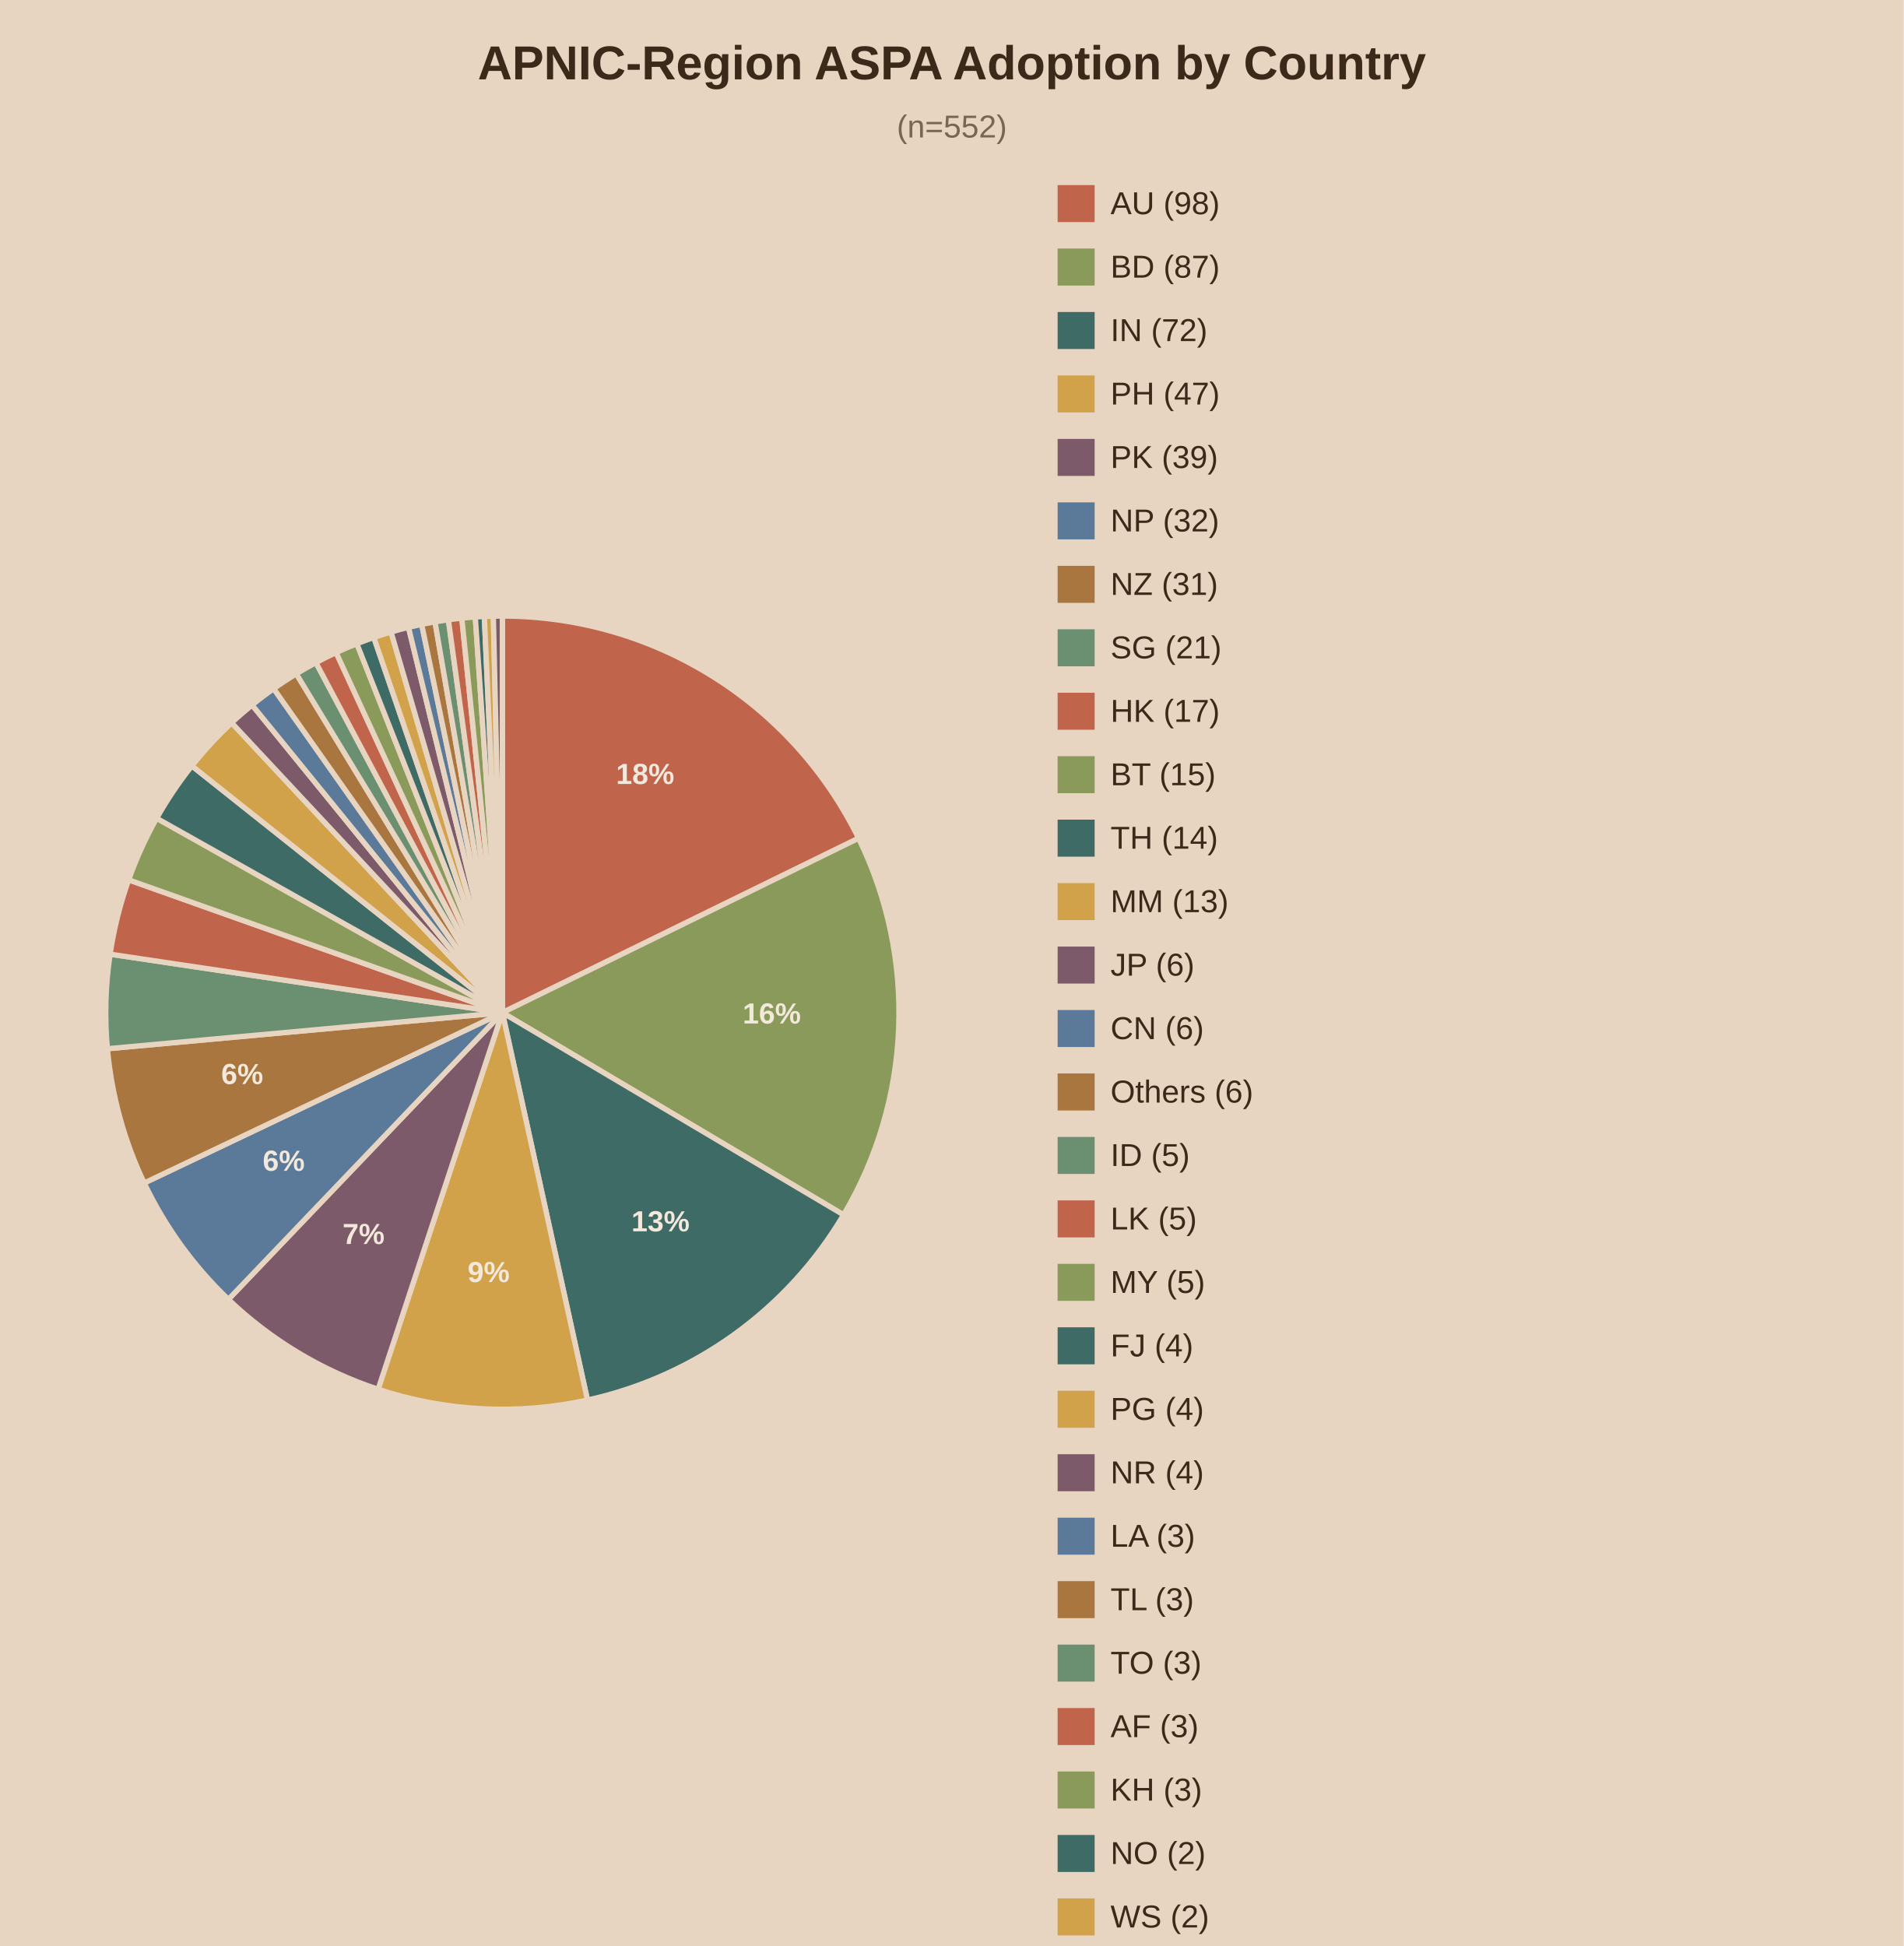
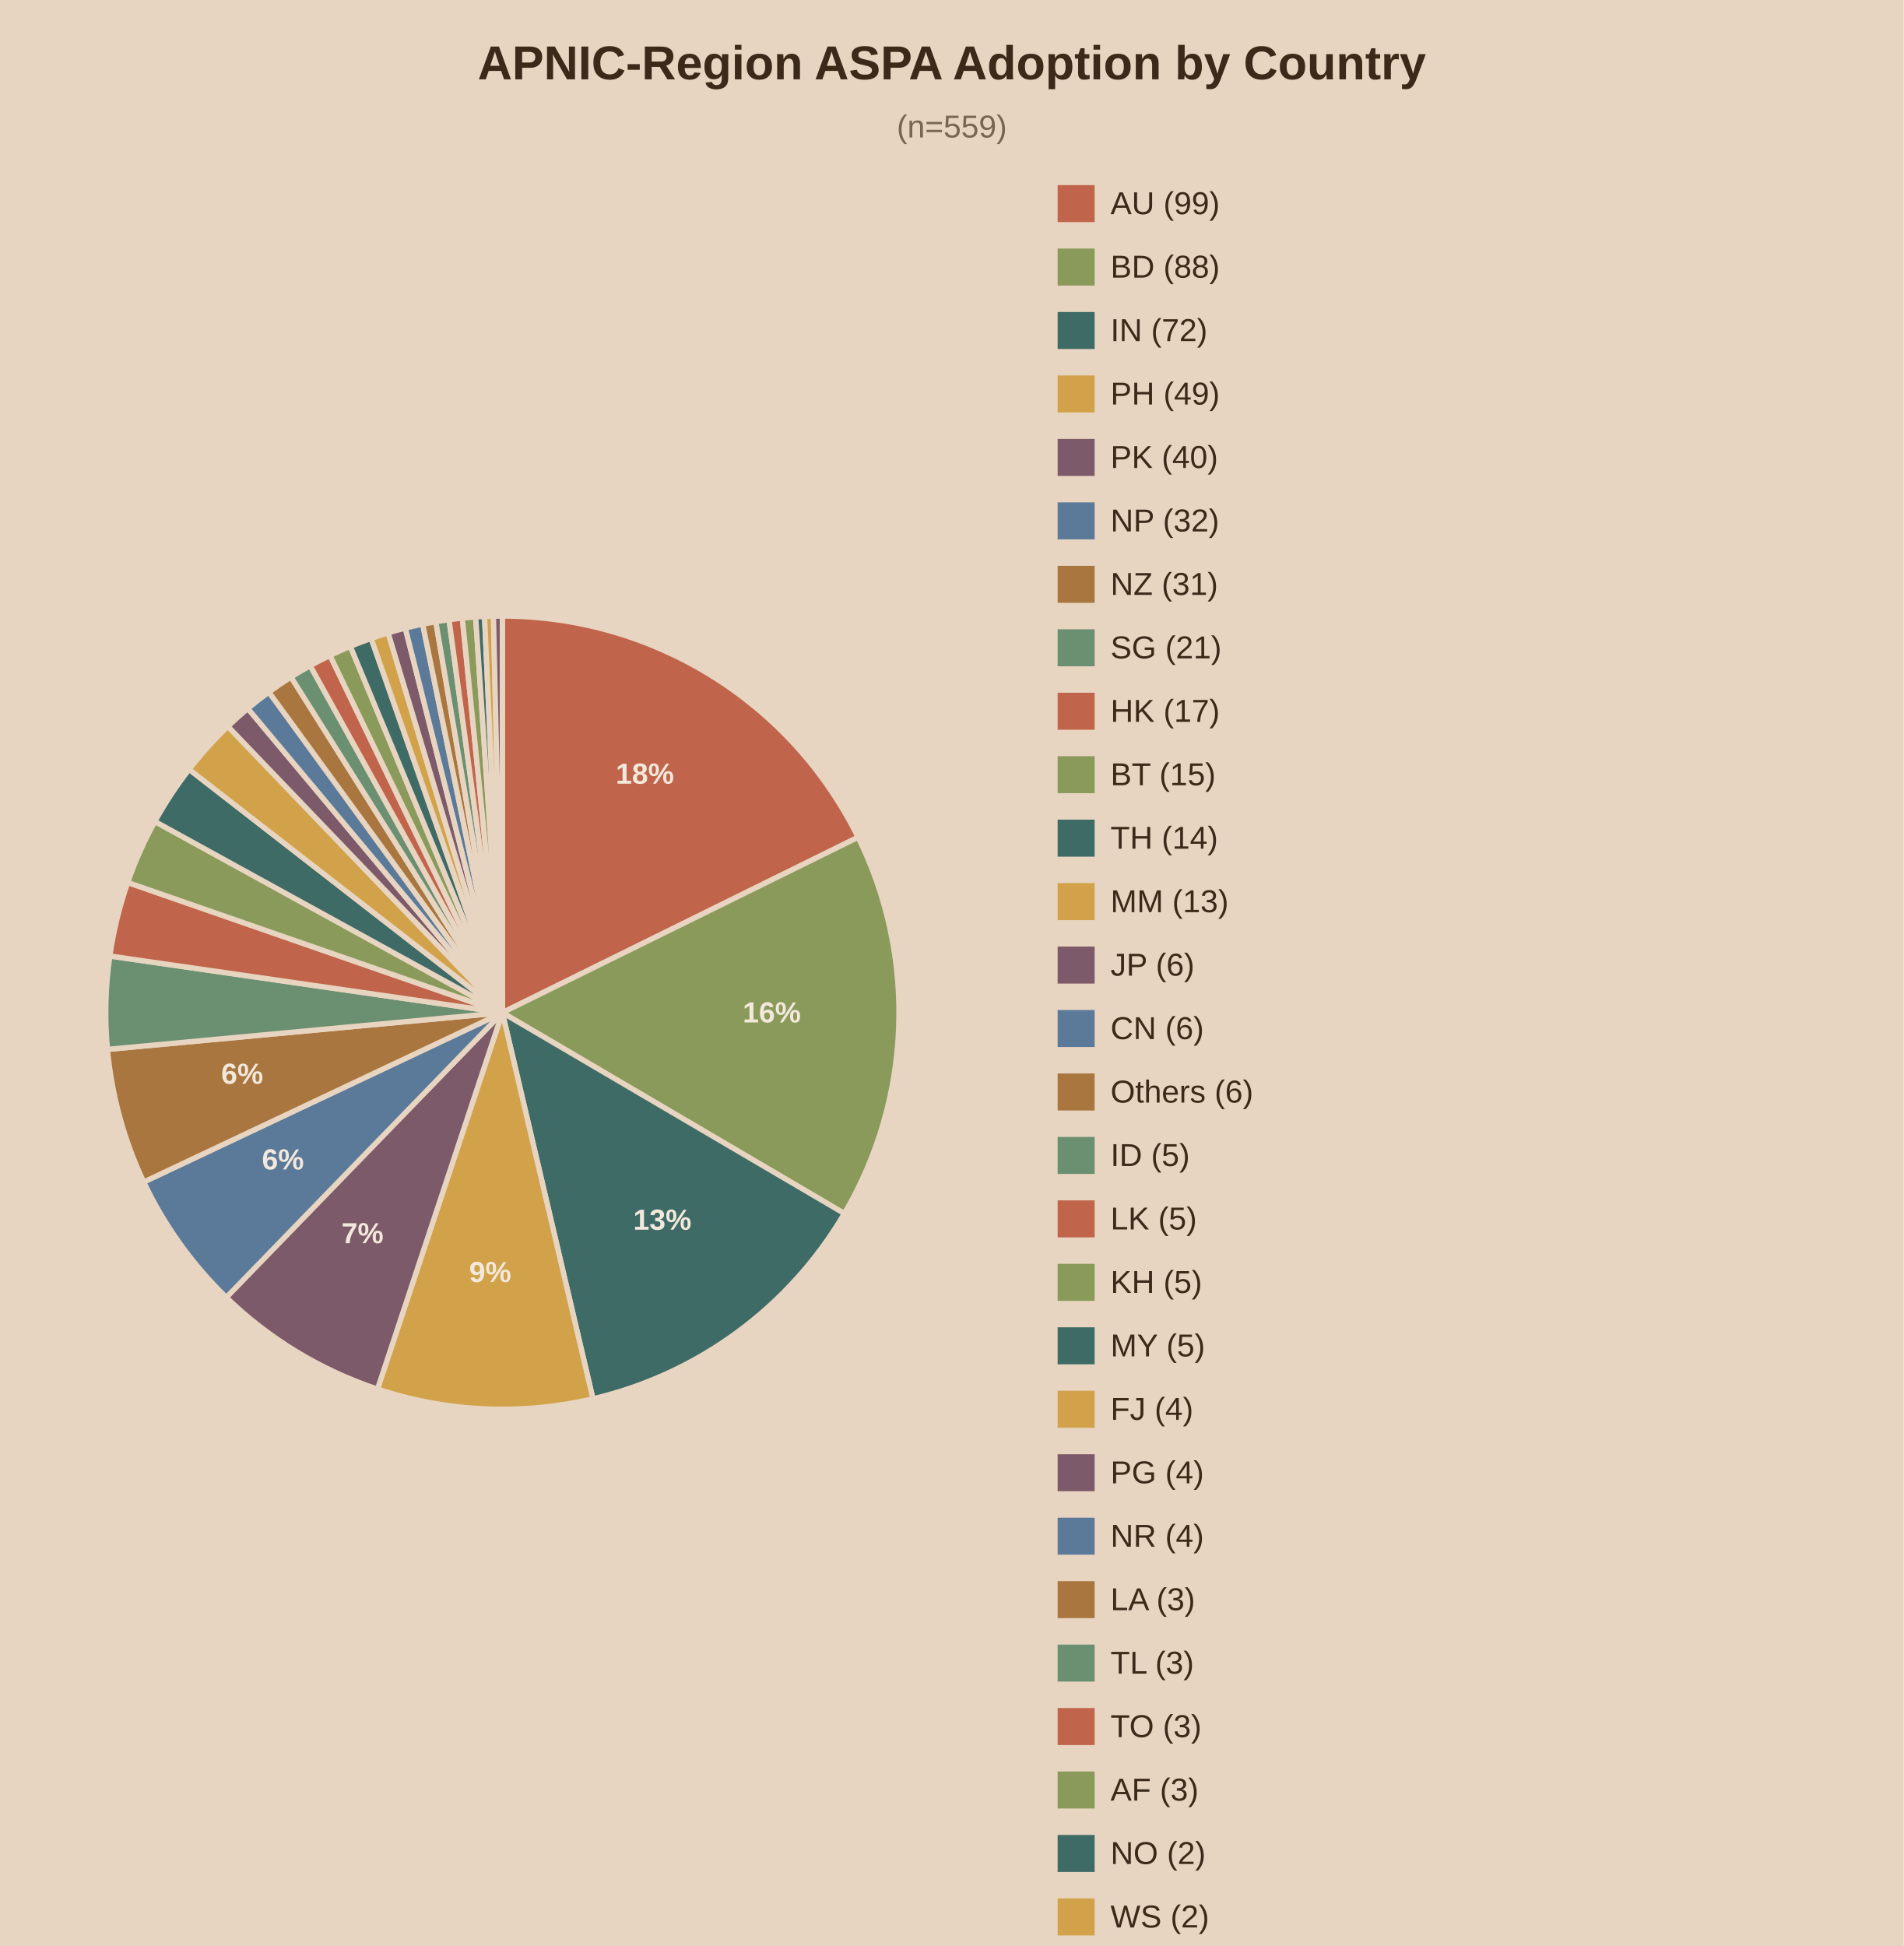
<svg xmlns="http://www.w3.org/2000/svg" viewBox="0 0 720 736">
  <rect width="720" height="736" fill="#e8d5c1" />
  <text x="360.0" y="30" text-anchor="middle" font-family="Arial" font-size="18" font-weight="bold" fill="#3b2a1a">APNIC-Region ASPA Adoption by Country</text>
-   <text x="360.0" y="52" text-anchor="middle" font-family="Arial" font-size="12" fill="#7a6650">(n=552)</text>
-   <path d="M190,383.0 L190.00,233.00 A150,150 0 0,1 324.72,317.04 Z" fill="#c0654b" stroke="#e8d5c1" stroke-width="2" />
-   <text x="244.0" y="296.5" text-anchor="middle" font-family="Arial" font-size="11" font-weight="bold" fill="#f2e8db">18%</text>
-   <path d="M190,383.0 L324.72,317.04 A150,150 0 0,1 319.04,459.47 Z" fill="#8a9a5b" stroke="#e8d5c1" stroke-width="2" />
-   <text x="291.9" y="387.1" text-anchor="middle" font-family="Arial" font-size="11" font-weight="bold" fill="#f2e8db">16%</text>
-   <path d="M190,383.0 L319.04,459.47 A150,150 0 0,1 222.19,529.51 Z" fill="#3f6b66" stroke="#e8d5c1" stroke-width="2" />
-   <text x="249.8" y="465.7" text-anchor="middle" font-family="Arial" font-size="11" font-weight="bold" fill="#f2e8db">13%</text>
-   <path d="M190,383.0 L222.19,529.51 A150,150 0 0,1 143.00,525.45 Z" fill="#d1a24a" stroke="#e8d5c1" stroke-width="2" />
-   <text x="184.8" y="484.9" text-anchor="middle" font-family="Arial" font-size="11" font-weight="bold" fill="#f2e8db">9%</text>
-   <path d="M190,383.0 L143.00,525.45 A150,150 0 0,1 86.38,491.45 Z" fill="#7d5a6a" stroke="#e8d5c1" stroke-width="2" />
-   <text x="137.5" y="470.5" text-anchor="middle" font-family="Arial" font-size="11" font-weight="bold" fill="#f2e8db">7%</text>
-   <path d="M190,383.0 L86.38,491.45 A150,150 0 0,1 54.54,447.42 Z" fill="#5b7a99" stroke="#e8d5c1" stroke-width="2" />
-   <text x="107.3" y="442.8" text-anchor="middle" font-family="Arial" font-size="11" font-weight="bold" fill="#f2e8db">6%</text>
-   <path d="M190,383.0 L54.54,447.42 A150,150 0 0,1 40.62,396.64 Z" fill="#a8763e" stroke="#e8d5c1" stroke-width="2" />
-   <text x="91.6" y="410.0" text-anchor="middle" font-family="Arial" font-size="11" font-weight="bold" fill="#f2e8db">6%</text>
-   <path d="M190,383.0 L40.62,396.64 A150,150 0 0,1 41.64,360.88 Z" fill="#6b8f71" stroke="#e8d5c1" stroke-width="2" />
-   <path d="M190,383.0 L41.64,360.88 A150,150 0 0,1 48.66,332.77 Z" fill="#c0654b" stroke="#e8d5c1" stroke-width="2" />
-   <path d="M190,383.0 L48.66,332.77 A150,150 0 0,1 59.25,309.48 Z" fill="#8a9a5b" stroke="#e8d5c1" stroke-width="2" />
-   <path d="M190,383.0 L59.25,309.48 A150,150 0 0,1 72.57,289.67 Z" fill="#3f6b66" stroke="#e8d5c1" stroke-width="2" />
-   <path d="M190,383.0 L72.57,289.67 A150,150 0 0,1 87.62,273.37 Z" fill="#d1a24a" stroke="#e8d5c1" stroke-width="2" />
-   <path d="M190,383.0 L87.62,273.37 A150,150 0 0,1 95.34,266.64 Z" fill="#7d5a6a" stroke="#e8d5c1" stroke-width="2" />
-   <path d="M190,383.0 L95.34,266.64 A150,150 0 0,1 103.50,260.45 Z" fill="#5b7a99" stroke="#e8d5c1" stroke-width="2" />
-   <path d="M190,383.0 L103.50,260.45 A150,150 0 0,1 112.06,254.84 Z" fill="#a8763e" stroke="#e8d5c1" stroke-width="2" />
-   <path d="M190,383.0 L112.06,254.84 A150,150 0 0,1 119.48,250.61 Z" fill="#6b8f71" stroke="#e8d5c1" stroke-width="2" />
-   <path d="M190,383.0 L119.48,250.61 A150,150 0 0,1 127.12,246.81 Z" fill="#c0654b" stroke="#e8d5c1" stroke-width="2" />
-   <path d="M190,383.0 L127.12,246.81 A150,150 0 0,1 134.97,243.46 Z" fill="#8a9a5b" stroke="#e8d5c1" stroke-width="2" />
-   <path d="M190,383.0 L134.97,243.46 A150,150 0 0,1 141.38,241.10 Z" fill="#3f6b66" stroke="#e8d5c1" stroke-width="2" />
-   <path d="M190,383.0 L141.38,241.10 A150,150 0 0,1 147.89,239.03 Z" fill="#d1a24a" stroke="#e8d5c1" stroke-width="2" />
-   <path d="M190,383.0 L147.89,239.03 A150,150 0 0,1 154.49,237.26 Z" fill="#7d5a6a" stroke="#e8d5c1" stroke-width="2" />
-   <path d="M190,383.0 L154.49,237.26 A150,150 0 0,1 159.48,236.14 Z" fill="#5b7a99" stroke="#e8d5c1" stroke-width="2" />
-   <path d="M190,383.0 L159.48,236.14 A150,150 0 0,1 164.51,235.18 Z" fill="#a8763e" stroke="#e8d5c1" stroke-width="2" />
-   <path d="M190,383.0 L164.51,235.18 A150,150 0 0,1 169.58,234.40 Z" fill="#6b8f71" stroke="#e8d5c1" stroke-width="2" />
-   <path d="M190,383.0 L169.58,234.40 A150,150 0 0,1 174.66,233.79 Z" fill="#c0654b" stroke="#e8d5c1" stroke-width="2" />
-   <path d="M190,383.0 L174.66,233.79 A150,150 0 0,1 179.76,233.35 Z" fill="#8a9a5b" stroke="#e8d5c1" stroke-width="2" />
-   <path d="M190,383.0 L179.76,233.35 A150,150 0 0,1 183.17,233.16 Z" fill="#3f6b66" stroke="#e8d5c1" stroke-width="2" />
-   <path d="M190,383.0 L183.17,233.16 A150,150 0 0,1 186.59,233.04 Z" fill="#d1a24a" stroke="#e8d5c1" stroke-width="2" />
-   <path d="M190,383.0 L186.59,233.04 A150,150 0 0,1 190.00,233.00 Z" fill="#7d5a6a" stroke="#e8d5c1" stroke-width="2" />
+   <text x="360.0" y="52" text-anchor="middle" font-family="Arial" font-size="12" fill="#7a6650">(n=559)</text>
+   <path d="M190,383.0 L190.00,233.00 A150,150 0 0,1 324.54,316.67 Z" fill="#c0654b" stroke="#e8d5c1" stroke-width="2" />
+   <text x="243.9" y="296.4" text-anchor="middle" font-family="Arial" font-size="11" font-weight="bold" fill="#f2e8db">18%</text>
+   <path d="M190,383.0 L324.54,316.67 A150,150 0 0,1 319.34,458.97 Z" fill="#8a9a5b" stroke="#e8d5c1" stroke-width="2" />
+   <text x="291.9" y="386.7" text-anchor="middle" font-family="Arial" font-size="11" font-weight="bold" fill="#f2e8db">16%</text>
+   <path d="M190,383.0 L319.34,458.97 A150,150 0 0,1 224.26,529.04 Z" fill="#3f6b66" stroke="#e8d5c1" stroke-width="2" />
+   <text x="250.5" y="465.1" text-anchor="middle" font-family="Arial" font-size="11" font-weight="bold" fill="#f2e8db">13%</text>
+   <path d="M190,383.0 L224.26,529.04 A150,150 0 0,1 142.77,525.37 Z" fill="#d1a24a" stroke="#e8d5c1" stroke-width="2" />
+   <text x="185.4" y="484.9" text-anchor="middle" font-family="Arial" font-size="11" font-weight="bold" fill="#f2e8db">9%</text>
+   <path d="M190,383.0 L142.77,525.37 A150,150 0 0,1 85.59,490.69 Z" fill="#7d5a6a" stroke="#e8d5c1" stroke-width="2" />
+   <text x="137.1" y="470.2" text-anchor="middle" font-family="Arial" font-size="11" font-weight="bold" fill="#f2e8db">7%</text>
+   <path d="M190,383.0 L85.59,490.69 A150,150 0 0,1 54.36,447.05 Z" fill="#5b7a99" stroke="#e8d5c1" stroke-width="2" />
+   <text x="107.0" y="442.3" text-anchor="middle" font-family="Arial" font-size="11" font-weight="bold" fill="#f2e8db">6%</text>
+   <path d="M190,383.0 L54.36,447.05 A150,150 0 0,1 40.64,396.89 Z" fill="#a8763e" stroke="#e8d5c1" stroke-width="2" />
+   <text x="91.6" y="409.9" text-anchor="middle" font-family="Arial" font-size="11" font-weight="bold" fill="#f2e8db">6%</text>
+   <path d="M190,383.0 L40.64,396.89 A150,150 0 0,1 41.54,361.58 Z" fill="#6b8f71" stroke="#e8d5c1" stroke-width="2" />
+   <path d="M190,383.0 L41.54,361.58 A150,150 0 0,1 48.31,333.77 Z" fill="#c0654b" stroke="#e8d5c1" stroke-width="2" />
+   <path d="M190,383.0 L48.31,333.77 A150,150 0 0,1 58.58,310.69 Z" fill="#8a9a5b" stroke="#e8d5c1" stroke-width="2" />
+   <path d="M190,383.0 L58.58,310.69 A150,150 0 0,1 71.53,290.99 Z" fill="#3f6b66" stroke="#e8d5c1" stroke-width="2" />
+   <path d="M190,383.0 L71.53,290.99 A150,150 0 0,1 86.19,274.72 Z" fill="#d1a24a" stroke="#e8d5c1" stroke-width="2" />
+   <path d="M190,383.0 L86.19,274.72 A150,150 0 0,1 93.73,267.97 Z" fill="#7d5a6a" stroke="#e8d5c1" stroke-width="2" />
+   <path d="M190,383.0 L93.73,267.97 A150,150 0 0,1 101.70,261.75 Z" fill="#5b7a99" stroke="#e8d5c1" stroke-width="2" />
+   <path d="M190,383.0 L101.70,261.75 A150,150 0 0,1 110.07,256.07 Z" fill="#a8763e" stroke="#e8d5c1" stroke-width="2" />
+   <path d="M190,383.0 L110.07,256.07 A150,150 0 0,1 117.32,251.78 Z" fill="#6b8f71" stroke="#e8d5c1" stroke-width="2" />
+   <path d="M190,383.0 L117.32,251.78 A150,150 0 0,1 124.81,247.91 Z" fill="#c0654b" stroke="#e8d5c1" stroke-width="2" />
+   <path d="M190,383.0 L124.81,247.91 A150,150 0 0,1 132.50,244.46 Z" fill="#8a9a5b" stroke="#e8d5c1" stroke-width="2" />
+   <path d="M190,383.0 L132.50,244.46 A150,150 0 0,1 140.37,241.45 Z" fill="#3f6b66" stroke="#e8d5c1" stroke-width="2" />
+   <path d="M190,383.0 L140.37,241.45 A150,150 0 0,1 146.79,239.36 Z" fill="#d1a24a" stroke="#e8d5c1" stroke-width="2" />
+   <path d="M190,383.0 L146.79,239.36 A150,150 0 0,1 153.28,237.56 Z" fill="#7d5a6a" stroke="#e8d5c1" stroke-width="2" />
+   <path d="M190,383.0 L153.28,237.56 A150,150 0 0,1 159.86,236.06 Z" fill="#5b7a99" stroke="#e8d5c1" stroke-width="2" />
+   <path d="M190,383.0 L159.86,236.06 A150,150 0 0,1 164.83,235.13 Z" fill="#a8763e" stroke="#e8d5c1" stroke-width="2" />
+   <path d="M190,383.0 L164.83,235.13 A150,150 0 0,1 169.83,234.36 Z" fill="#6b8f71" stroke="#e8d5c1" stroke-width="2" />
+   <path d="M190,383.0 L169.83,234.36 A150,150 0 0,1 174.85,233.77 Z" fill="#c0654b" stroke="#e8d5c1" stroke-width="2" />
+   <path d="M190,383.0 L174.85,233.77 A150,150 0 0,1 179.89,233.34 Z" fill="#8a9a5b" stroke="#e8d5c1" stroke-width="2" />
+   <path d="M190,383.0 L179.89,233.34 A150,150 0 0,1 183.26,233.15 Z" fill="#3f6b66" stroke="#e8d5c1" stroke-width="2" />
+   <path d="M190,383.0 L183.26,233.15 A150,150 0 0,1 186.63,233.04 Z" fill="#d1a24a" stroke="#e8d5c1" stroke-width="2" />
+   <path d="M190,383.0 L186.63,233.04 A150,150 0 0,1 190.00,233.00 Z" fill="#7d5a6a" stroke="#e8d5c1" stroke-width="2" />
  <rect x="400" y="70" width="14" height="14" fill="#c0654b" />
-   <text x="420" y="81" font-family="Arial" font-size="12" fill="#3b2a1a">AU (98)</text>
+   <text x="420" y="81" font-family="Arial" font-size="12" fill="#3b2a1a">AU (99)</text>
  <rect x="400" y="94" width="14" height="14" fill="#8a9a5b" />
-   <text x="420" y="105" font-family="Arial" font-size="12" fill="#3b2a1a">BD (87)</text>
+   <text x="420" y="105" font-family="Arial" font-size="12" fill="#3b2a1a">BD (88)</text>
  <rect x="400" y="118" width="14" height="14" fill="#3f6b66" />
  <text x="420" y="129" font-family="Arial" font-size="12" fill="#3b2a1a">IN (72)</text>
  <rect x="400" y="142" width="14" height="14" fill="#d1a24a" />
-   <text x="420" y="153" font-family="Arial" font-size="12" fill="#3b2a1a">PH (47)</text>
+   <text x="420" y="153" font-family="Arial" font-size="12" fill="#3b2a1a">PH (49)</text>
  <rect x="400" y="166" width="14" height="14" fill="#7d5a6a" />
-   <text x="420" y="177" font-family="Arial" font-size="12" fill="#3b2a1a">PK (39)</text>
+   <text x="420" y="177" font-family="Arial" font-size="12" fill="#3b2a1a">PK (40)</text>
  <rect x="400" y="190" width="14" height="14" fill="#5b7a99" />
  <text x="420" y="201" font-family="Arial" font-size="12" fill="#3b2a1a">NP (32)</text>
  <rect x="400" y="214" width="14" height="14" fill="#a8763e" />
  <text x="420" y="225" font-family="Arial" font-size="12" fill="#3b2a1a">NZ (31)</text>
  <rect x="400" y="238" width="14" height="14" fill="#6b8f71" />
  <text x="420" y="249" font-family="Arial" font-size="12" fill="#3b2a1a">SG (21)</text>
  <rect x="400" y="262" width="14" height="14" fill="#c0654b" />
  <text x="420" y="273" font-family="Arial" font-size="12" fill="#3b2a1a">HK (17)</text>
  <rect x="400" y="286" width="14" height="14" fill="#8a9a5b" />
  <text x="420" y="297" font-family="Arial" font-size="12" fill="#3b2a1a">BT (15)</text>
  <rect x="400" y="310" width="14" height="14" fill="#3f6b66" />
  <text x="420" y="321" font-family="Arial" font-size="12" fill="#3b2a1a">TH (14)</text>
  <rect x="400" y="334" width="14" height="14" fill="#d1a24a" />
  <text x="420" y="345" font-family="Arial" font-size="12" fill="#3b2a1a">MM (13)</text>
  <rect x="400" y="358" width="14" height="14" fill="#7d5a6a" />
  <text x="420" y="369" font-family="Arial" font-size="12" fill="#3b2a1a">JP (6)</text>
  <rect x="400" y="382" width="14" height="14" fill="#5b7a99" />
  <text x="420" y="393" font-family="Arial" font-size="12" fill="#3b2a1a">CN (6)</text>
  <rect x="400" y="406" width="14" height="14" fill="#a8763e" />
  <text x="420" y="417" font-family="Arial" font-size="12" fill="#3b2a1a">Others (6)</text>
  <rect x="400" y="430" width="14" height="14" fill="#6b8f71" />
  <text x="420" y="441" font-family="Arial" font-size="12" fill="#3b2a1a">ID (5)</text>
  <rect x="400" y="454" width="14" height="14" fill="#c0654b" />
  <text x="420" y="465" font-family="Arial" font-size="12" fill="#3b2a1a">LK (5)</text>
  <rect x="400" y="478" width="14" height="14" fill="#8a9a5b" />
-   <text x="420" y="489" font-family="Arial" font-size="12" fill="#3b2a1a">MY (5)</text>
+   <text x="420" y="489" font-family="Arial" font-size="12" fill="#3b2a1a">KH (5)</text>
  <rect x="400" y="502" width="14" height="14" fill="#3f6b66" />
-   <text x="420" y="513" font-family="Arial" font-size="12" fill="#3b2a1a">FJ (4)</text>
+   <text x="420" y="513" font-family="Arial" font-size="12" fill="#3b2a1a">MY (5)</text>
  <rect x="400" y="526" width="14" height="14" fill="#d1a24a" />
-   <text x="420" y="537" font-family="Arial" font-size="12" fill="#3b2a1a">PG (4)</text>
+   <text x="420" y="537" font-family="Arial" font-size="12" fill="#3b2a1a">FJ (4)</text>
  <rect x="400" y="550" width="14" height="14" fill="#7d5a6a" />
-   <text x="420" y="561" font-family="Arial" font-size="12" fill="#3b2a1a">NR (4)</text>
+   <text x="420" y="561" font-family="Arial" font-size="12" fill="#3b2a1a">PG (4)</text>
  <rect x="400" y="574" width="14" height="14" fill="#5b7a99" />
-   <text x="420" y="585" font-family="Arial" font-size="12" fill="#3b2a1a">LA (3)</text>
+   <text x="420" y="585" font-family="Arial" font-size="12" fill="#3b2a1a">NR (4)</text>
  <rect x="400" y="598" width="14" height="14" fill="#a8763e" />
-   <text x="420" y="609" font-family="Arial" font-size="12" fill="#3b2a1a">TL (3)</text>
+   <text x="420" y="609" font-family="Arial" font-size="12" fill="#3b2a1a">LA (3)</text>
  <rect x="400" y="622" width="14" height="14" fill="#6b8f71" />
-   <text x="420" y="633" font-family="Arial" font-size="12" fill="#3b2a1a">TO (3)</text>
+   <text x="420" y="633" font-family="Arial" font-size="12" fill="#3b2a1a">TL (3)</text>
  <rect x="400" y="646" width="14" height="14" fill="#c0654b" />
-   <text x="420" y="657" font-family="Arial" font-size="12" fill="#3b2a1a">AF (3)</text>
+   <text x="420" y="657" font-family="Arial" font-size="12" fill="#3b2a1a">TO (3)</text>
  <rect x="400" y="670" width="14" height="14" fill="#8a9a5b" />
-   <text x="420" y="681" font-family="Arial" font-size="12" fill="#3b2a1a">KH (3)</text>
+   <text x="420" y="681" font-family="Arial" font-size="12" fill="#3b2a1a">AF (3)</text>
  <rect x="400" y="694" width="14" height="14" fill="#3f6b66" />
  <text x="420" y="705" font-family="Arial" font-size="12" fill="#3b2a1a">NO (2)</text>
  <rect x="400" y="718" width="14" height="14" fill="#d1a24a" />
  <text x="420" y="729" font-family="Arial" font-size="12" fill="#3b2a1a">WS (2)</text>
  <rect x="400" y="742" width="14" height="14" fill="#7d5a6a" />
  <text x="420" y="753" font-family="Arial" font-size="12" fill="#3b2a1a">US (2)</text>
</svg>
